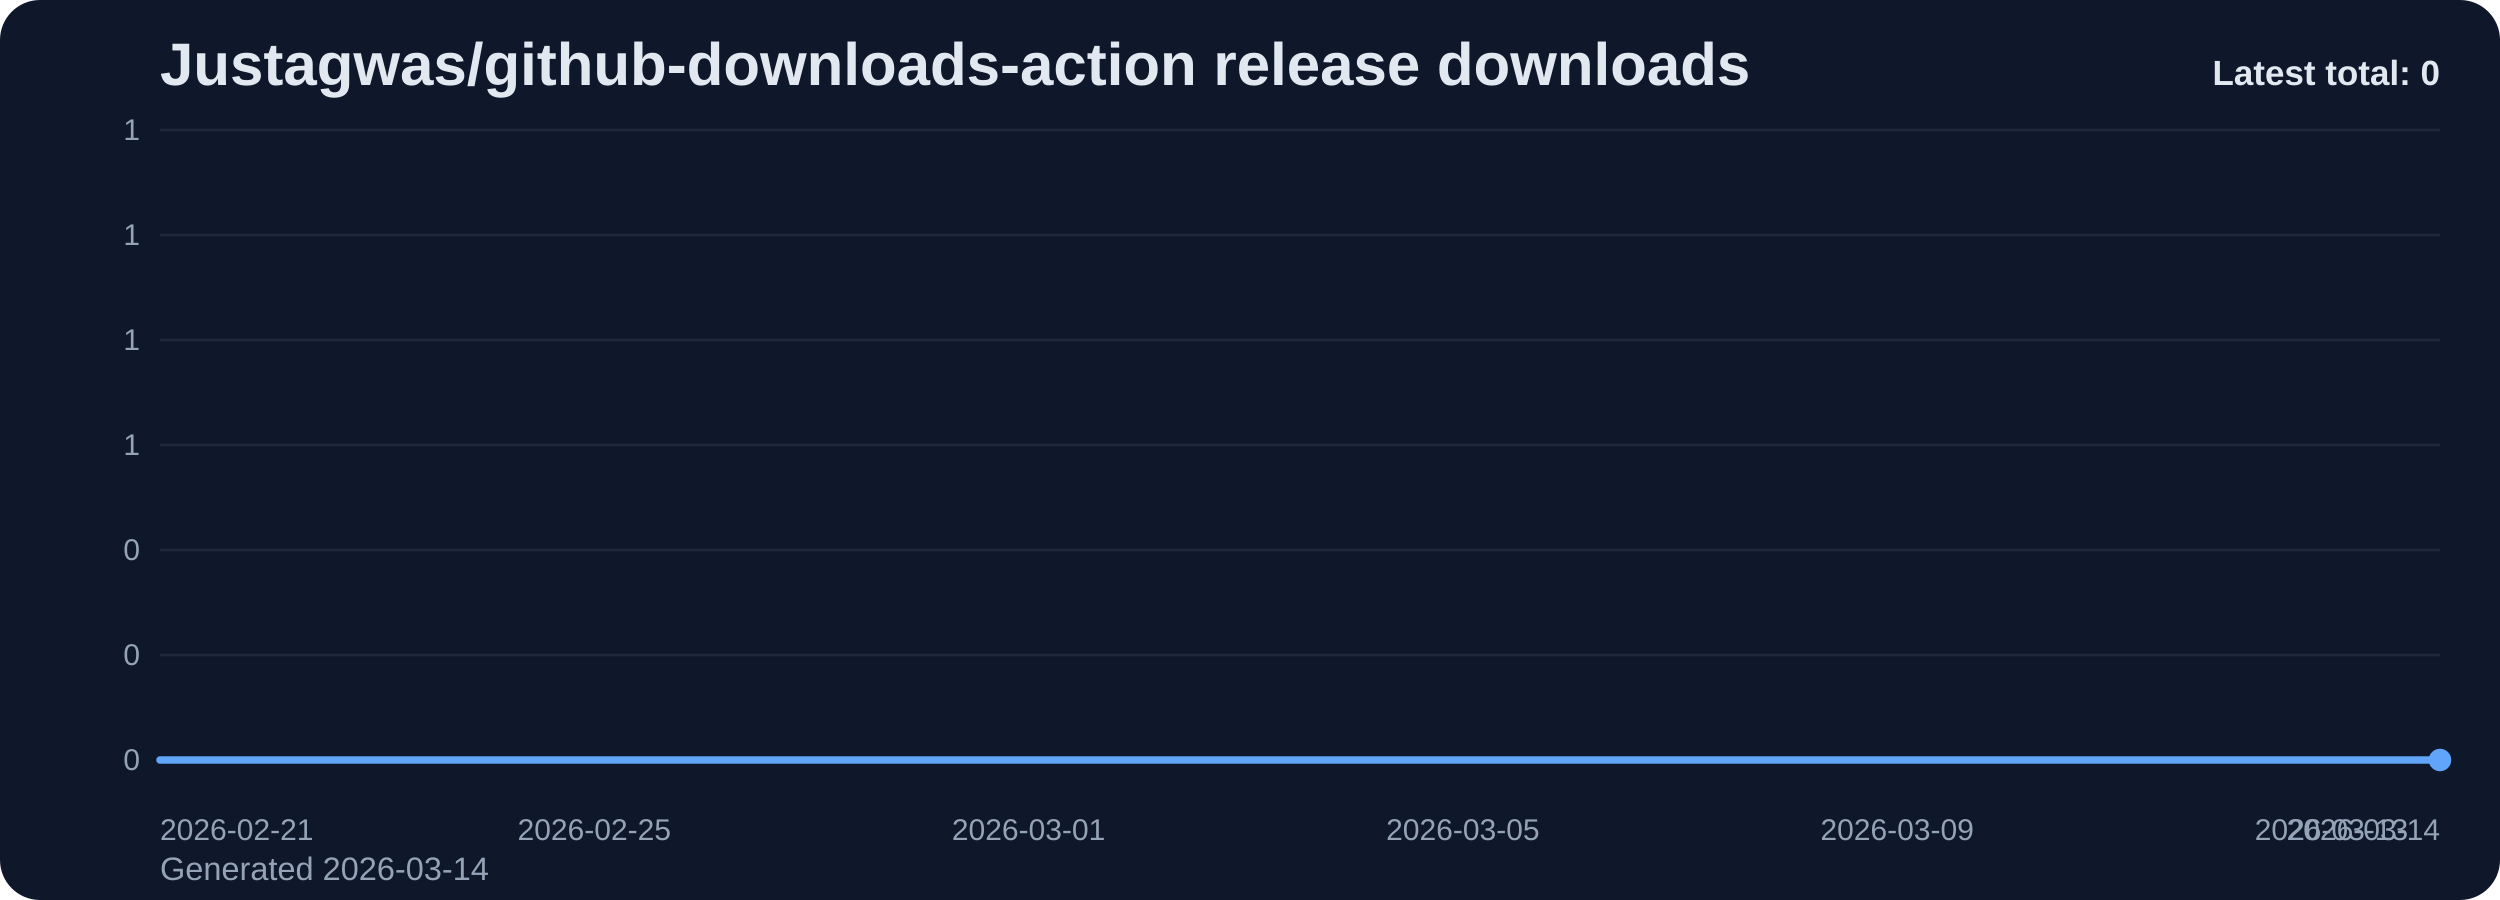
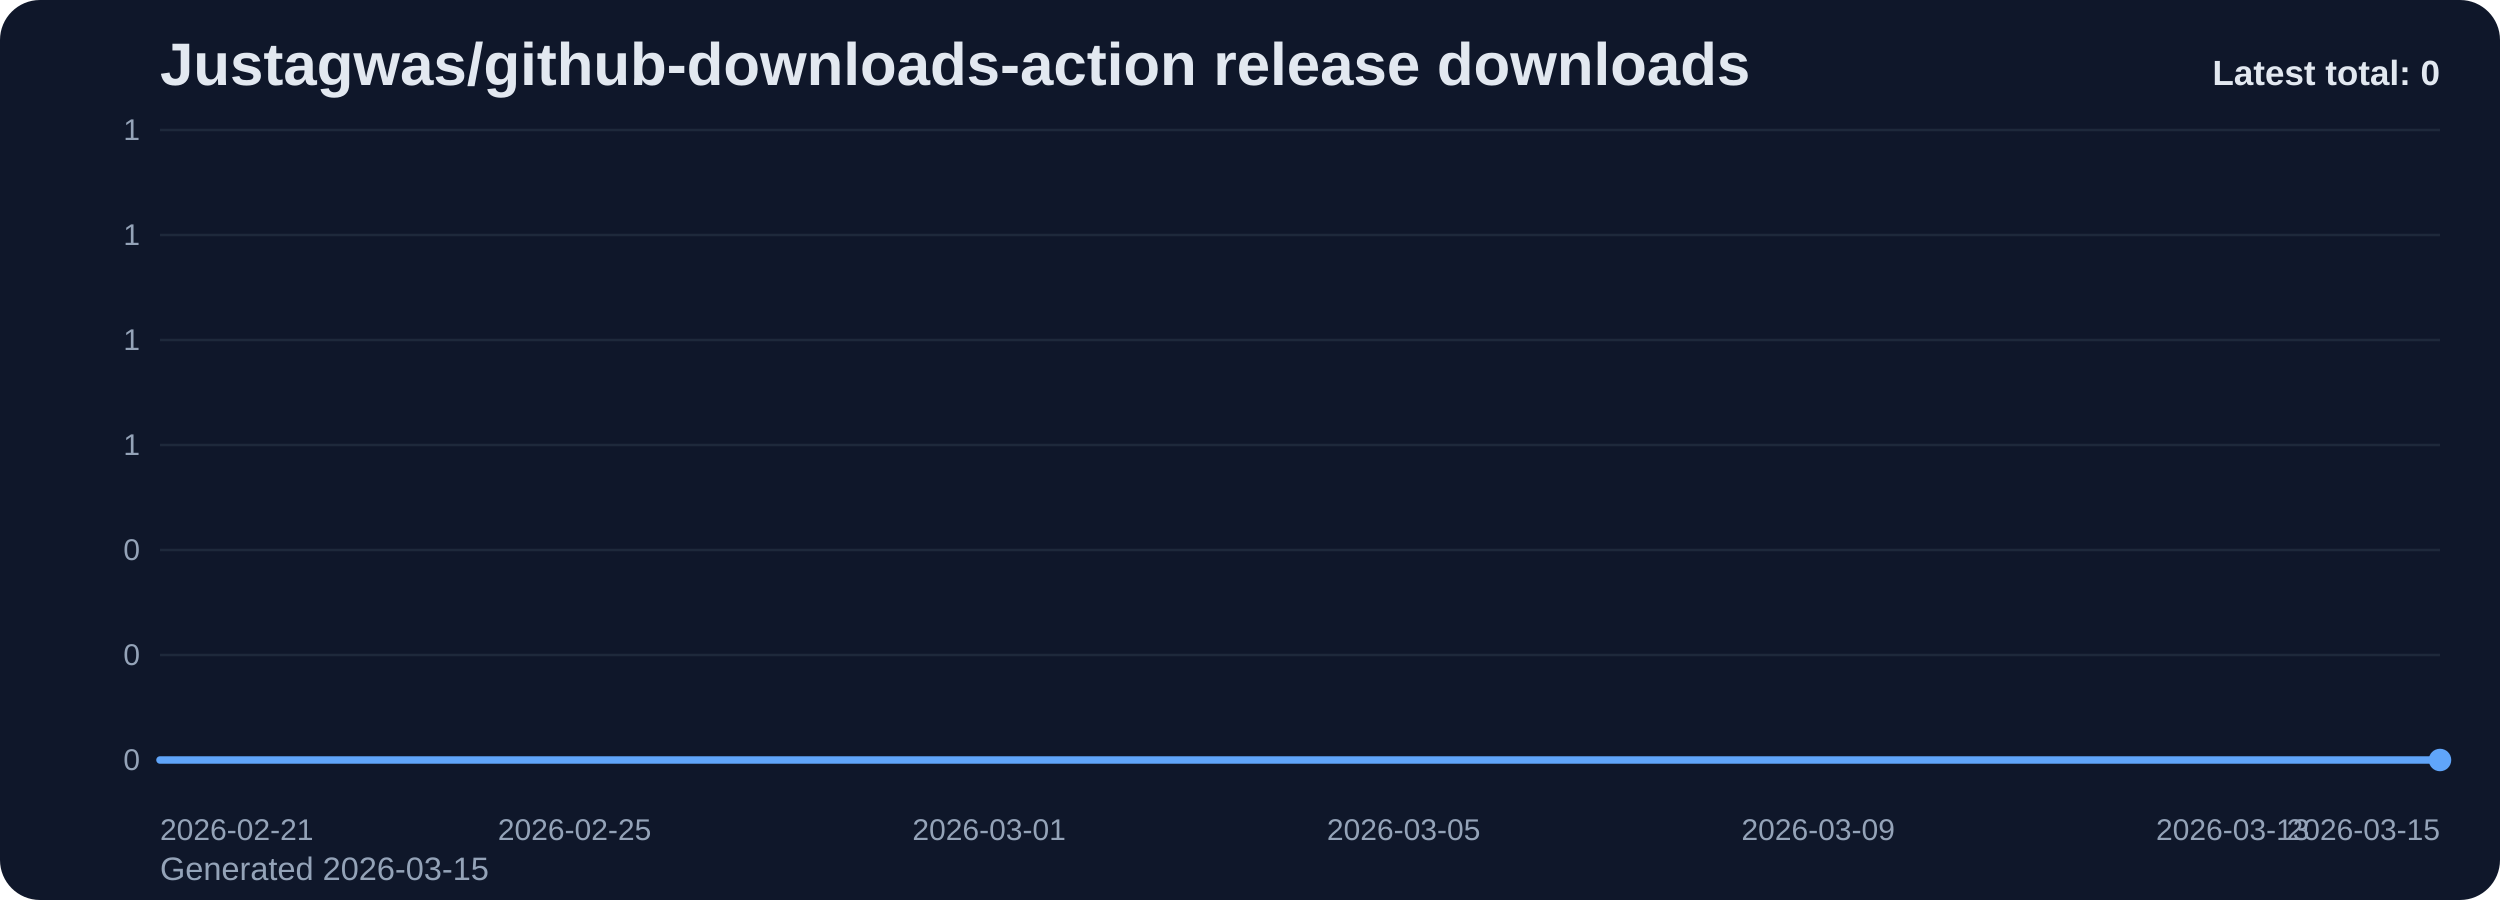
<svg xmlns="http://www.w3.org/2000/svg" viewBox="0 0 1000 360" role="img" aria-label="Justagwas/github-downloads-action release downloads chart">
  <defs>
    <linearGradient id="fill-total-trend-slate" x1="0" y1="0" x2="0" y2="1">
      <stop offset="0%" stop-color="#60a5fa" stop-opacity="0.32" />
      <stop offset="100%" stop-color="#60a5fa" stop-opacity="0.05" />
    </linearGradient>
    <style>
      .bg { fill: #0f172a; }
      .title { font: 700 24px Arial, sans-serif; fill: #e2e8f0; }
      .sub { font: 400 13px Arial, sans-serif; fill: #94a3b8; }
      .grid { stroke: #1e293b; stroke-width: 1; }
      .axis { font: 400 12px Arial, sans-serif; fill: #94a3b8; }
      .line { fill: none; stroke: #60a5fa; stroke-width: 3; stroke-linecap: round; stroke-linejoin: round; }
      .dot { fill: #60a5fa; }
      .value { font: 600 11px Arial, sans-serif; fill: #cbd5e1; }
      .latest { font: 700 14px Arial, sans-serif; fill: #e2e8f0; }
    </style>
  </defs>
  <rect class="bg" x="0" y="0" width="1000" height="360" rx="16" />
  <text class="title" x="64" y="34">Justagwas/github-downloads-action release downloads</text>
-   <text class="sub" x="64" y="352">Generated 2026-03-14</text>
+   <text class="sub" x="64" y="352">Generated 2026-03-15</text>
  <line x1="64" y1="52.00" x2="976" y2="52.00" class="grid" />
  <text x="56" y="56.00" text-anchor="end" class="axis">1</text>
  <line x1="64" y1="94.00" x2="976" y2="94.00" class="grid" />
  <text x="56" y="98.00" text-anchor="end" class="axis">1</text>
  <line x1="64" y1="136.00" x2="976" y2="136.00" class="grid" />
  <text x="56" y="140.00" text-anchor="end" class="axis">1</text>
  <line x1="64" y1="178.00" x2="976" y2="178.00" class="grid" />
  <text x="56" y="182.00" text-anchor="end" class="axis">1</text>
  <line x1="64" y1="220.00" x2="976" y2="220.00" class="grid" />
  <text x="56" y="224.00" text-anchor="end" class="axis">0</text>
  <line x1="64" y1="262.00" x2="976" y2="262.00" class="grid" />
  <text x="56" y="266.00" text-anchor="end" class="axis">0</text>
  <line x1="64" y1="304.00" x2="976" y2="304.00" class="grid" />
  <text x="56" y="308.00" text-anchor="end" class="axis">0</text>
-   <path d="M 64.00 304 L 64.00 304.00 L 107.43 304.00 L 150.86 304.00 L 194.29 304.00 L 237.71 304.00 L 281.14 304.00 L 324.57 304.00 L 368.00 304.00 L 411.43 304.00 L 454.86 304.00 L 498.29 304.00 L 541.71 304.00 L 585.14 304.00 L 628.57 304.00 L 672.00 304.00 L 715.43 304.00 L 758.86 304.00 L 802.29 304.00 L 845.71 304.00 L 889.14 304.00 L 932.57 304.00 L 976.00 304.00 L 976.00 304 Z" fill="url(#fill-total-trend-slate)" />
-   <polyline class="line" points="64.00,304.00 107.43,304.00 150.86,304.00 194.29,304.00 237.71,304.00 281.14,304.00 324.57,304.00 368.00,304.00 411.43,304.00 454.86,304.00 498.29,304.00 541.71,304.00 585.14,304.00 628.57,304.00 672.00,304.00 715.43,304.00 758.86,304.00 802.29,304.00 845.71,304.00 889.14,304.00 932.57,304.00 976.00,304.00" />
+   <path d="M 64.00 304 L 64.00 304.00 L 105.45 304.00 L 146.91 304.00 L 188.36 304.00 L 229.82 304.00 L 271.27 304.00 L 312.73 304.00 L 354.18 304.00 L 395.64 304.00 L 437.09 304.00 L 478.55 304.00 L 520.00 304.00 L 561.45 304.00 L 602.91 304.00 L 644.36 304.00 L 685.82 304.00 L 727.27 304.00 L 768.73 304.00 L 810.18 304.00 L 851.64 304.00 L 893.09 304.00 L 934.55 304.00 L 976.00 304.00 L 976.00 304 Z" fill="url(#fill-total-trend-slate)" />
+   <polyline class="line" points="64.00,304.00 105.45,304.00 146.91,304.00 188.36,304.00 229.82,304.00 271.27,304.00 312.73,304.00 354.18,304.00 395.64,304.00 437.09,304.00 478.55,304.00 520.00,304.00 561.45,304.00 602.91,304.00 644.36,304.00 685.82,304.00 727.27,304.00 768.73,304.00 810.18,304.00 851.64,304.00 893.09,304.00 934.55,304.00 976.00,304.00" />
  <circle class="dot" cx="976.00" cy="304.00" r="4.5" />
  <text class="axis" x="64.00" y="336" text-anchor="start">2026-02-21</text>
-   <text class="axis" x="237.71" y="336" text-anchor="middle">2026-02-25</text>
-   <text class="axis" x="411.43" y="336" text-anchor="middle">2026-03-01</text>
-   <text class="axis" x="585.14" y="336" text-anchor="middle">2026-03-05</text>
-   <text class="axis" x="758.86" y="336" text-anchor="middle">2026-03-09</text>
-   <text class="axis" x="932.57" y="336" text-anchor="middle">2026-03-13</text>
-   <text class="axis" x="976.00" y="336" text-anchor="end">2026-03-14</text>
+   <text class="axis" x="229.82" y="336" text-anchor="middle">2026-02-25</text>
+   <text class="axis" x="395.64" y="336" text-anchor="middle">2026-03-01</text>
+   <text class="axis" x="561.45" y="336" text-anchor="middle">2026-03-05</text>
+   <text class="axis" x="727.27" y="336" text-anchor="middle">2026-03-09</text>
+   <text class="axis" x="893.09" y="336" text-anchor="middle">2026-03-13</text>
+   <text class="axis" x="976.00" y="336" text-anchor="end">2026-03-15</text>
  <text class="latest" x="976" y="34" text-anchor="end">Latest total: 0</text>
</svg>
